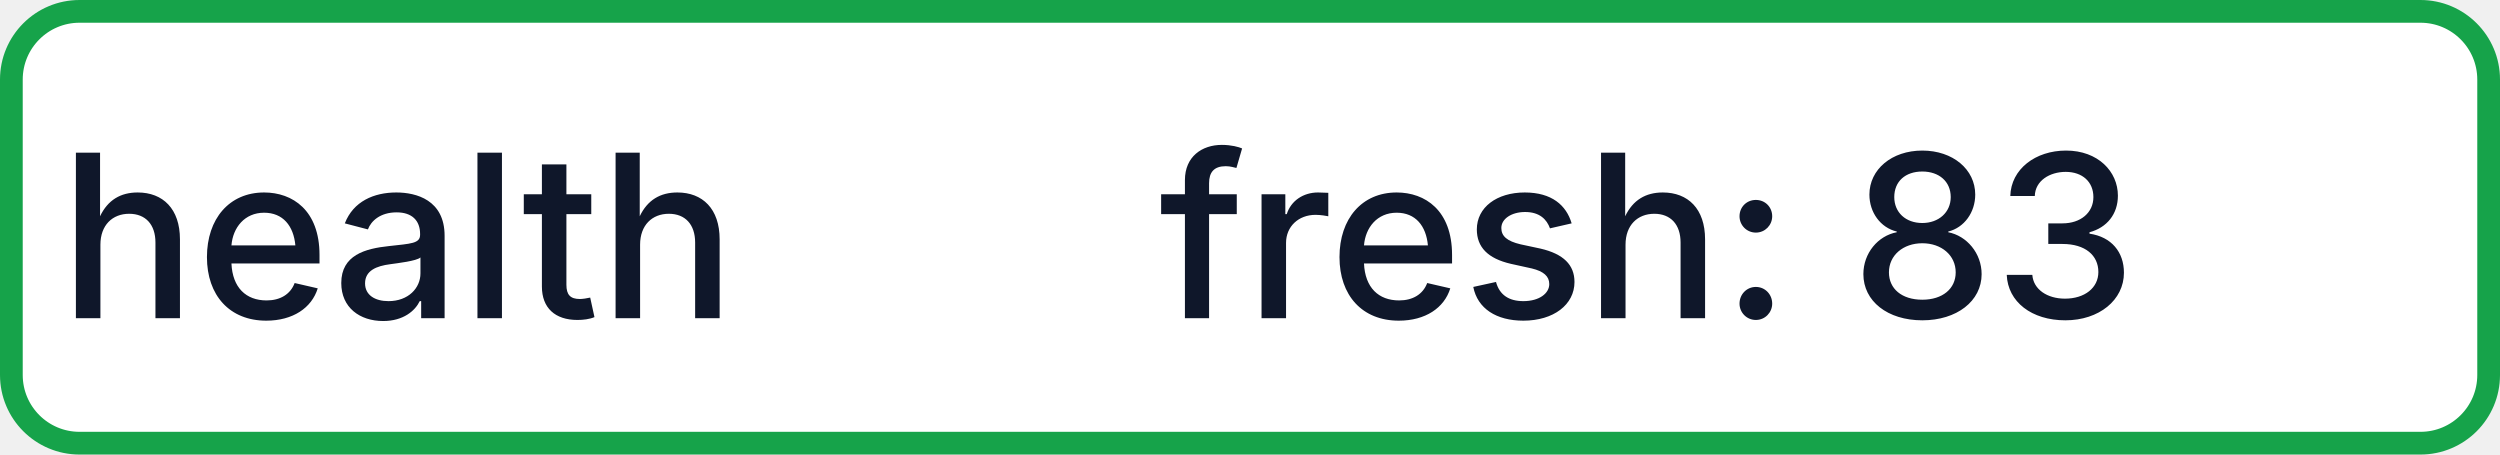
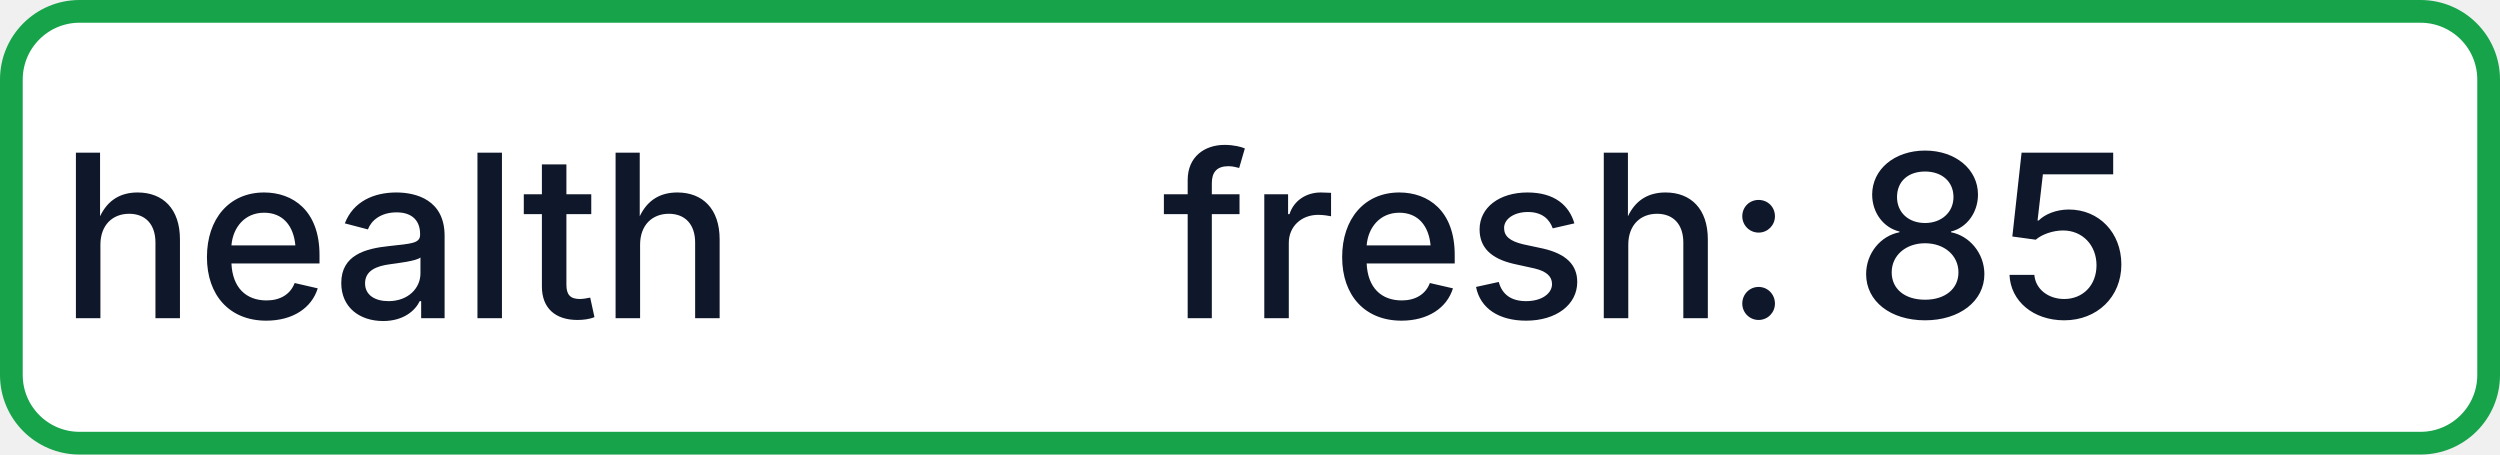
- <svg xmlns="http://www.w3.org/2000/svg" width="110" height="20" role="img" aria-label="health: fresh: 83">
+ <svg xmlns="http://www.w3.org/2000/svg" width="110" height="20" role="img" aria-label="health: fresh: 85">
  <rect x="0.5" y="0.5" width="109" height="19" rx="3" fill="#FFFFFF" stroke="#16A34A" stroke-width="1" />
  <g fill="#0F172A" text-anchor="middle" font-family="-apple-system,BlinkMacSystemFont,Segoe UI,sans-serif" font-size="10" font-weight="500">
    <text x="17.5" y="14">health</text>
-     <text x="72.5" y="14" textLength="68" lengthAdjust="spacingAndGlyphs">fresh: 83</text>
+     <text x="72.5" y="14" textLength="68" lengthAdjust="spacingAndGlyphs">fresh: 85</text>
  </g>
</svg>
